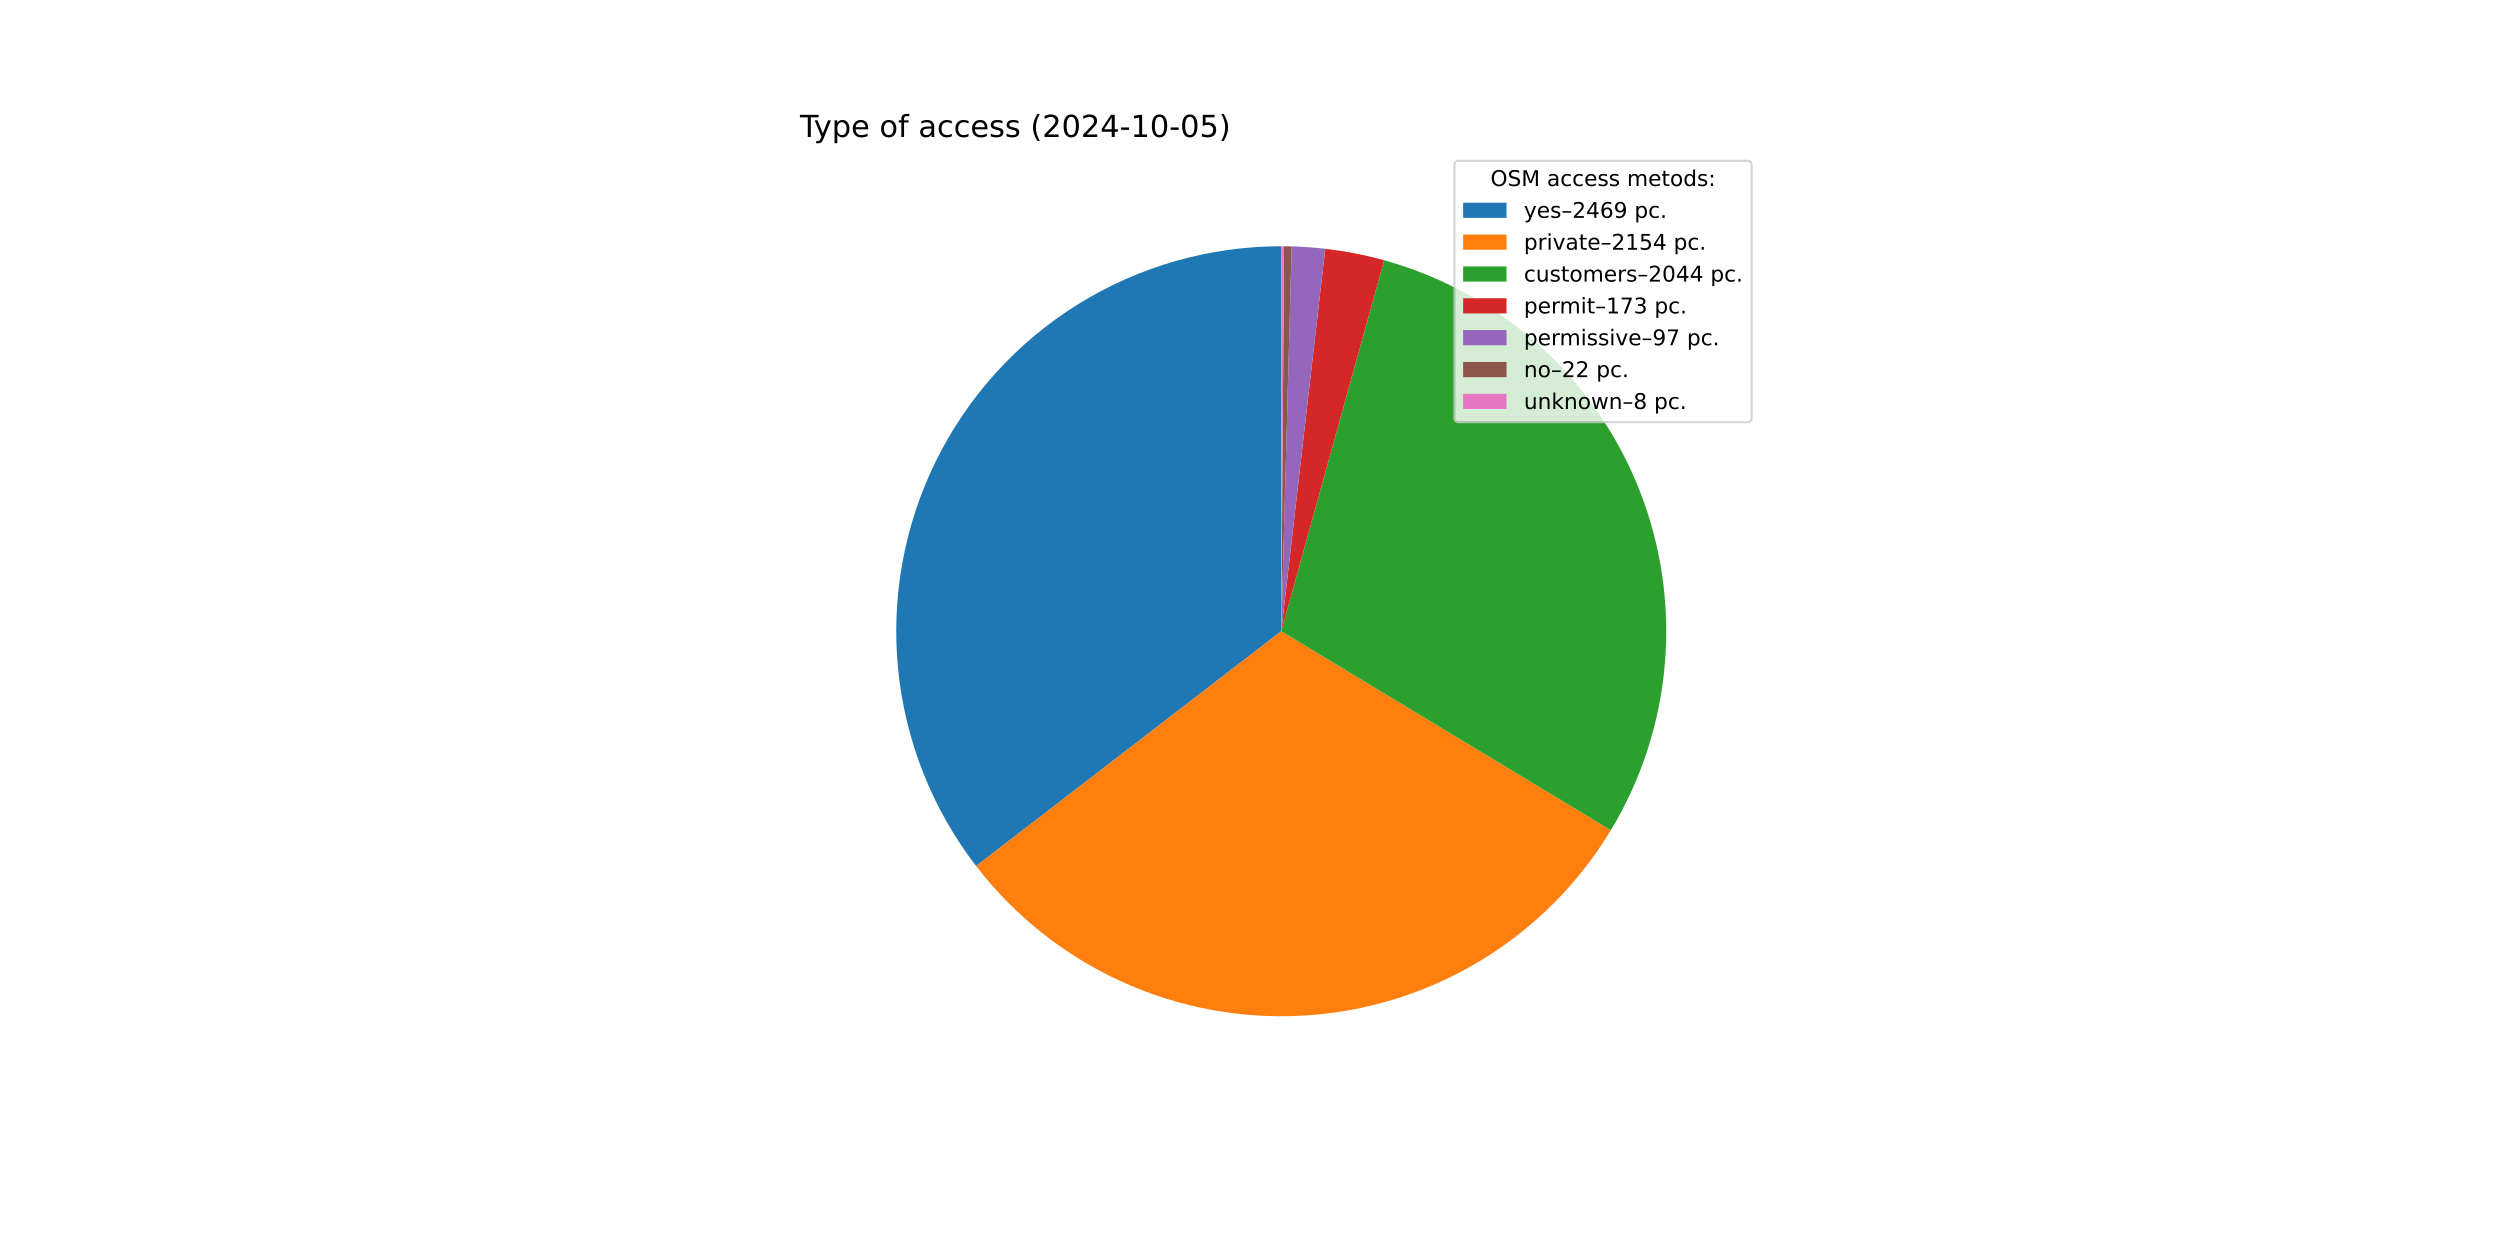
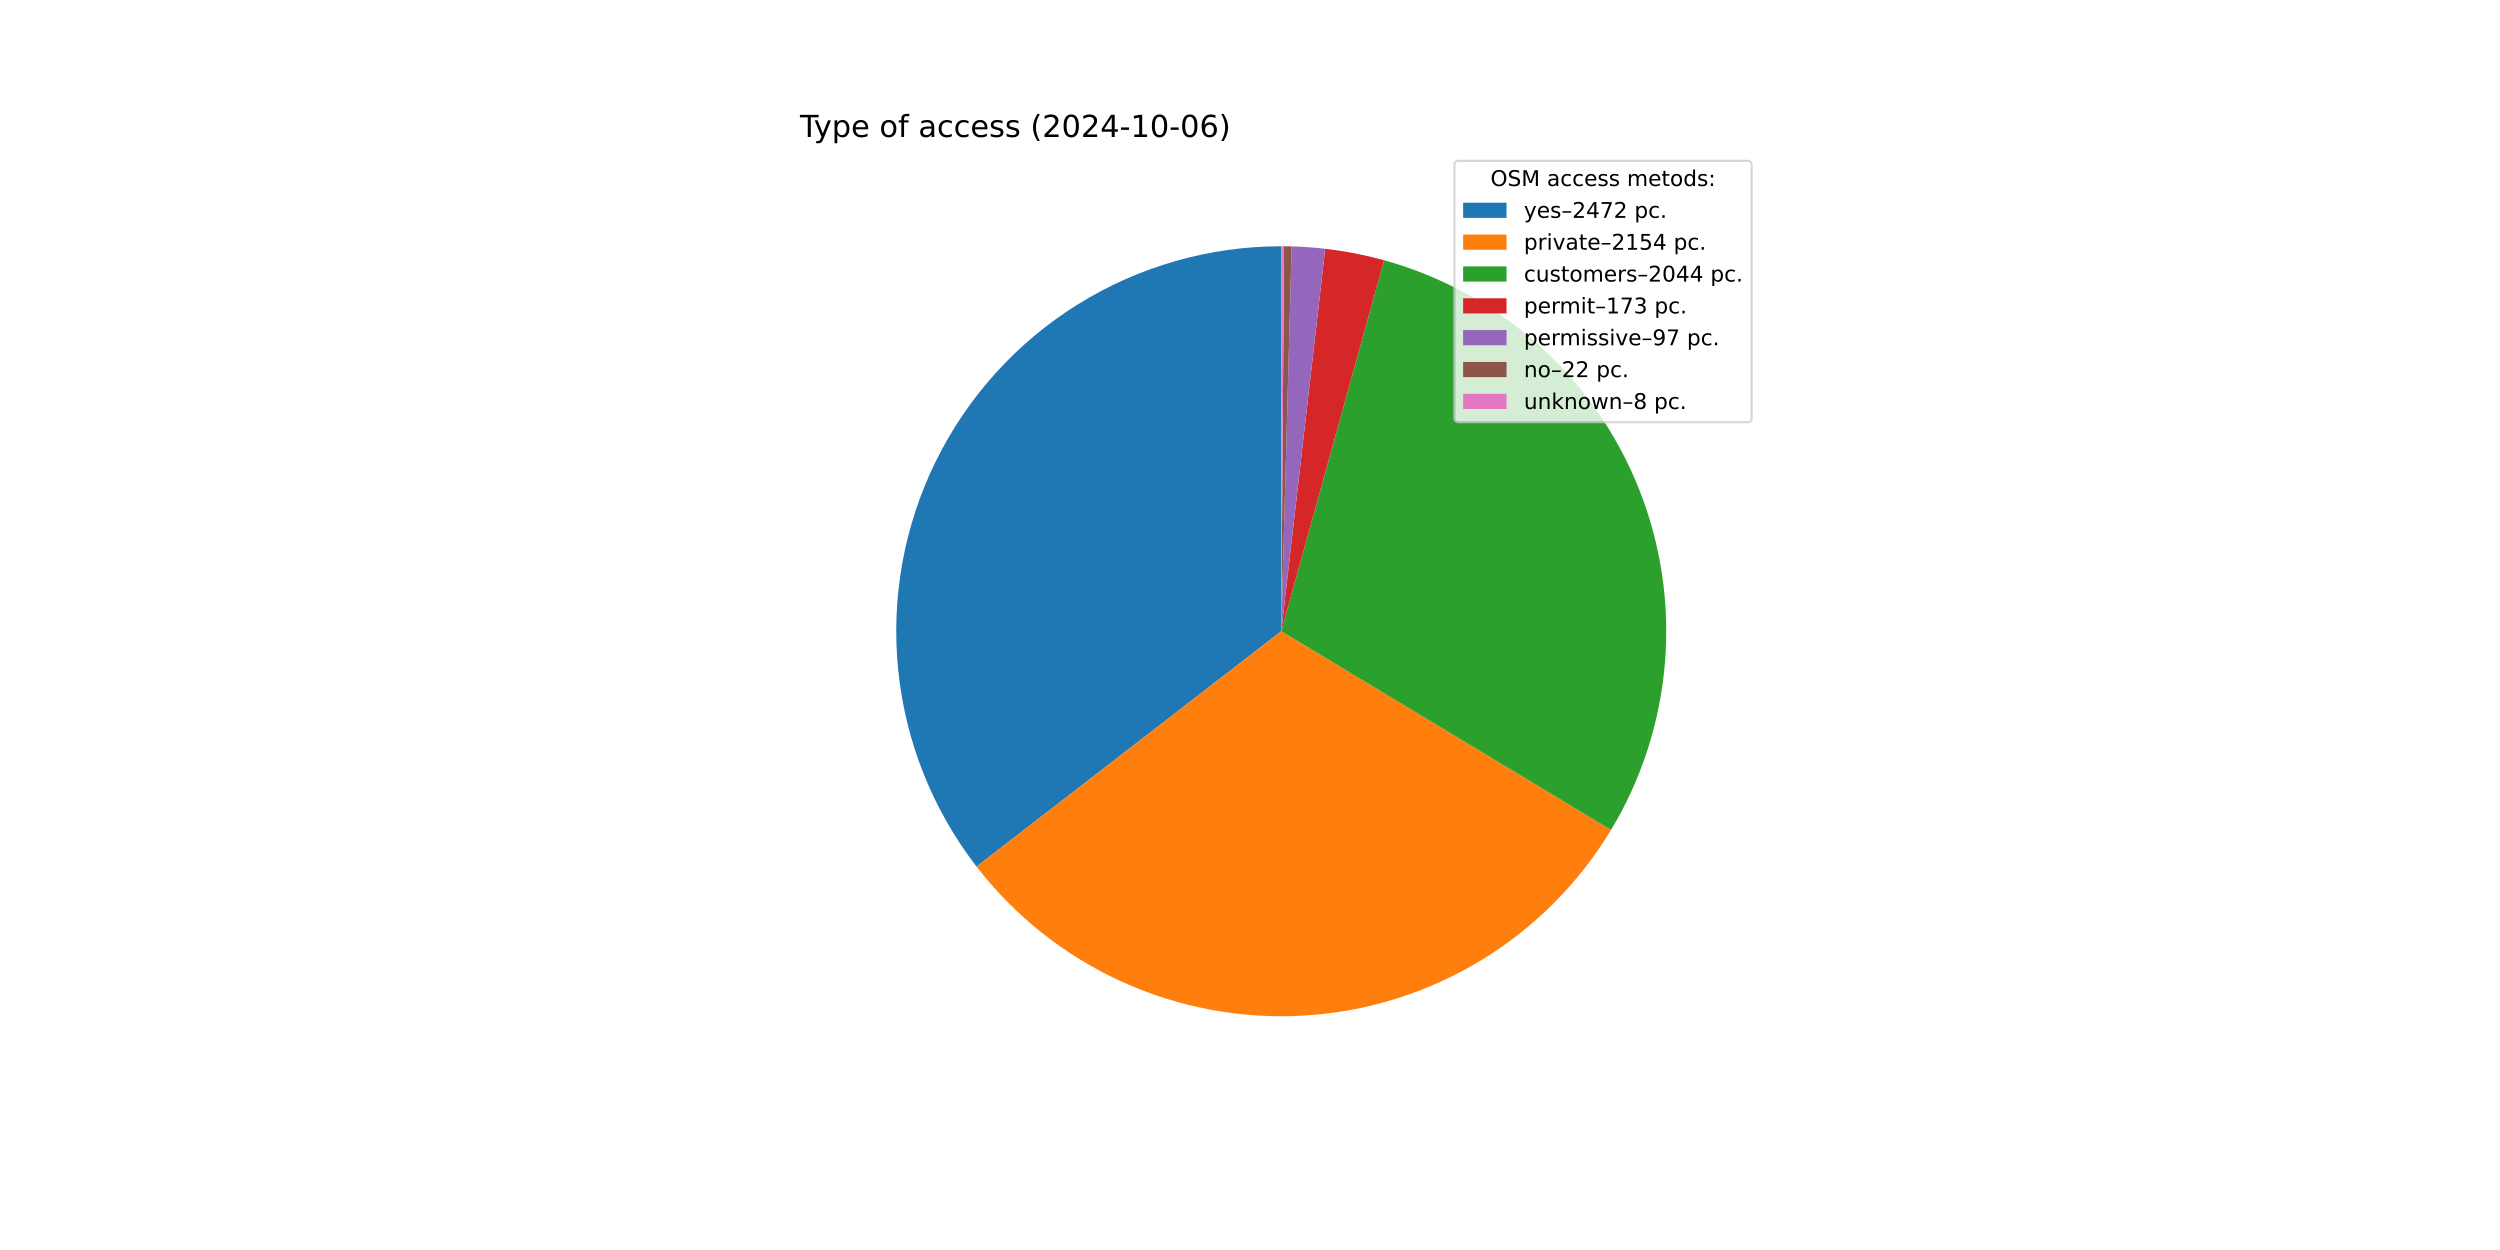
<svg xmlns="http://www.w3.org/2000/svg" xmlns:xlink="http://www.w3.org/1999/xlink" width="1152pt" height="576pt" viewBox="0 0 1152 576" version="1.1">
  <defs>
    <style type="text/css">*{stroke-linejoin: round; stroke-linecap: butt}</style>
  </defs>
  <g id="figure_1">
    <g id="patch_1">
      <path d="M 0 576  L 1152 576  L 1152 0  L 0 0  z " style="fill: #ffffff" />
    </g>
    <g id="axes_1">
      <g id="patch_2">
-         <path d="M 590.4 113.472  C 557.27 113.472 524.793 122.752 496.665 140.257  C 468.537 157.761 445.866 182.8 431.234 212.524  C 416.601 242.247 410.583 275.483 413.864 308.451  C 417.145 341.418 429.597 372.816 449.801 399.072  L 590.4 290.88  z " style="fill: #1f77b4" />
+         <path d="M 590.4 113.472  C 557.244 113.472 524.742 122.767 496.599 140.298  C 468.456 157.829 445.784 182.903 431.165 212.663  C 416.547 242.422 410.56 275.693 413.887 308.682  C 417.214 341.671 429.724 373.076 449.99 399.317  L 590.4 290.88  z " style="fill: #1f77b4" />
      </g>
      <g id="patch_3">
-         <path d="M 449.801 399.072  C 467.401 421.944 490.319 440.179 516.56 452.191  C 542.801 464.203 571.581 469.632 600.394 468.006  C 629.208 466.38 657.195 457.748 681.918 442.861  C 706.641 427.973 727.362 407.275 742.277 382.569  L 590.4 290.88  z " style="fill: #ff7f0e" />
+         <path d="M 449.99 399.317  C 467.622 422.148 490.56 440.338 516.808 452.304  C 543.056 464.271 571.831 469.656 600.63 467.993  C 629.429 466.329 657.392 457.667 682.088 442.758  C 706.783 427.849 727.474 407.14 742.361 382.431  L 590.4 290.88  z " style="fill: #ff7f0e" />
      </g>
      <g id="patch_4">
-         <path d="M 742.277 382.569  C 756.424 359.136 764.958 332.743 767.208 305.463  C 769.458 278.183 765.364 250.749 755.248 225.315  C 745.132 199.88 729.265 177.128 708.893 158.846  C 688.521 140.563 664.192 127.241 637.815 119.926  L 590.4 290.88  z " style="fill: #2ca02c" />
+         <path d="M 742.361 382.431  C 756.48 358.995 764.988 332.607 767.218 305.337  C 769.448 278.068 765.339 250.648 755.214 225.23  C 745.089 199.812 729.22 177.077 708.851 158.809  C 688.483 140.541 664.162 127.23 637.795 119.92  L 590.4 290.88  z " style="fill: #2ca02c" />
      </g>
      <g id="patch_5">
-         <path d="M 637.815 119.926  C 633.369 118.693 628.877 117.633 624.348 116.75  C 619.82 115.868 615.259 115.162 610.675 114.634  L 590.4 290.88  z " style="fill: #d62728" />
+         <path d="M 637.795 119.92  C 633.351 118.688 628.861 117.63 624.334 116.748  C 619.807 115.866 615.248 115.16 610.666 114.633  L 590.4 290.88  z " style="fill: #d62728" />
      </g>
      <g id="patch_6">
-         <path d="M 610.675 114.634  C 608.105 114.339 605.529 114.099 602.949 113.916  C 600.369 113.733 597.785 113.607 595.199 113.537  L 590.4 290.88  z " style="fill: #9467bd" />
+         <path d="M 610.666 114.633  C 608.098 114.338 605.523 114.099 602.944 113.916  C 600.365 113.733 597.782 113.607 595.197 113.537  L 590.4 290.88  z " style="fill: #9467bd" />
      </g>
      <g id="patch_7">
-         <path d="M 595.199 113.537  C 594.613 113.521 594.026 113.508 593.44 113.498  C 592.853 113.488 592.267 113.481 591.68 113.477  L 590.4 290.88  z " style="fill: #8c564b" />
+         <path d="M 595.197 113.537  C 594.611 113.521 594.025 113.508 593.439 113.498  C 592.852 113.488 592.266 113.481 591.68 113.477  L 590.4 290.88  z " style="fill: #8c564b" />
      </g>
      <g id="patch_8">
-         <path d="M 591.68 113.477  C 591.467 113.475 591.253 113.474 591.04 113.473  C 590.827 113.472 590.613 113.472 590.4 113.472  L 590.4 290.88  z " style="fill: #e377c2" />
+         <path d="M 591.68 113.477  C 591.466 113.475 591.253 113.474 591.04 113.473  C 590.827 113.472 590.613 113.472 590.4 113.472  L 590.4 290.88  z " style="fill: #e377c2" />
      </g>
      <g id="matplotlib.axis_1" />
      <g id="matplotlib.axis_2" />
      <g id="text_1">
        <g transform="translate(368.64 63.12) scale(0.14 -0.14)">
          <defs>
            <path id="DejaVuSans-54" d="M -19 4666  L 3928 4666  L 3928 4134  L 2272 4134  L 2272 0  L 1638 0  L 1638 4134  L -19 4134  L -19 4666  z " transform="scale(0.015625)" />
            <path id="DejaVuSans-79" d="M 2059 -325  Q 1816 -950 1584 -1140  Q 1353 -1331 966 -1331  L 506 -1331  L 506 -850  L 844 -850  Q 1081 -850 1212 -737  Q 1344 -625 1503 -206  L 1606 56  L 191 3500  L 800 3500  L 1894 763  L 2988 3500  L 3597 3500  L 2059 -325  z " transform="scale(0.015625)" />
            <path id="DejaVuSans-70" d="M 1159 525  L 1159 -1331  L 581 -1331  L 581 3500  L 1159 3500  L 1159 2969  Q 1341 3281 1617 3432  Q 1894 3584 2278 3584  Q 2916 3584 3314 3078  Q 3713 2572 3713 1747  Q 3713 922 3314 415  Q 2916 -91 2278 -91  Q 1894 -91 1617 61  Q 1341 213 1159 525  z M 3116 1747  Q 3116 2381 2855 2742  Q 2594 3103 2138 3103  Q 1681 3103 1420 2742  Q 1159 2381 1159 1747  Q 1159 1113 1420 752  Q 1681 391 2138 391  Q 2594 391 2855 752  Q 3116 1113 3116 1747  z " transform="scale(0.015625)" />
            <path id="DejaVuSans-65" d="M 3597 1894  L 3597 1613  L 953 1613  Q 991 1019 1311 708  Q 1631 397 2203 397  Q 2534 397 2845 478  Q 3156 559 3463 722  L 3463 178  Q 3153 47 2828 -22  Q 2503 -91 2169 -91  Q 1331 -91 842 396  Q 353 884 353 1716  Q 353 2575 817 3079  Q 1281 3584 2069 3584  Q 2775 3584 3186 3129  Q 3597 2675 3597 1894  z M 3022 2063  Q 3016 2534 2758 2815  Q 2500 3097 2075 3097  Q 1594 3097 1305 2825  Q 1016 2553 972 2059  L 3022 2063  z " transform="scale(0.015625)" />
            <path id="DejaVuSans-20" transform="scale(0.015625)" />
            <path id="DejaVuSans-6f" d="M 1959 3097  Q 1497 3097 1228 2736  Q 959 2375 959 1747  Q 959 1119 1226 758  Q 1494 397 1959 397  Q 2419 397 2687 759  Q 2956 1122 2956 1747  Q 2956 2369 2687 2733  Q 2419 3097 1959 3097  z M 1959 3584  Q 2709 3584 3137 3096  Q 3566 2609 3566 1747  Q 3566 888 3137 398  Q 2709 -91 1959 -91  Q 1206 -91 779 398  Q 353 888 353 1747  Q 353 2609 779 3096  Q 1206 3584 1959 3584  z " transform="scale(0.015625)" />
            <path id="DejaVuSans-66" d="M 2375 4863  L 2375 4384  L 1825 4384  Q 1516 4384 1395 4259  Q 1275 4134 1275 3809  L 1275 3500  L 2222 3500  L 2222 3053  L 1275 3053  L 1275 0  L 697 0  L 697 3053  L 147 3053  L 147 3500  L 697 3500  L 697 3744  Q 697 4328 969 4595  Q 1241 4863 1831 4863  L 2375 4863  z " transform="scale(0.015625)" />
            <path id="DejaVuSans-61" d="M 2194 1759  Q 1497 1759 1228 1600  Q 959 1441 959 1056  Q 959 750 1161 570  Q 1363 391 1709 391  Q 2188 391 2477 730  Q 2766 1069 2766 1631  L 2766 1759  L 2194 1759  z M 3341 1997  L 3341 0  L 2766 0  L 2766 531  Q 2569 213 2275 61  Q 1981 -91 1556 -91  Q 1019 -91 701 211  Q 384 513 384 1019  Q 384 1609 779 1909  Q 1175 2209 1959 2209  L 2766 2209  L 2766 2266  Q 2766 2663 2505 2880  Q 2244 3097 1772 3097  Q 1472 3097 1187 3025  Q 903 2953 641 2809  L 641 3341  Q 956 3463 1253 3523  Q 1550 3584 1831 3584  Q 2591 3584 2966 3190  Q 3341 2797 3341 1997  z " transform="scale(0.015625)" />
            <path id="DejaVuSans-63" d="M 3122 3366  L 3122 2828  Q 2878 2963 2633 3030  Q 2388 3097 2138 3097  Q 1578 3097 1268 2742  Q 959 2388 959 1747  Q 959 1106 1268 751  Q 1578 397 2138 397  Q 2388 397 2633 464  Q 2878 531 3122 666  L 3122 134  Q 2881 22 2623 -34  Q 2366 -91 2075 -91  Q 1284 -91 818 406  Q 353 903 353 1747  Q 353 2603 823 3093  Q 1294 3584 2113 3584  Q 2378 3584 2631 3529  Q 2884 3475 3122 3366  z " transform="scale(0.015625)" />
            <path id="DejaVuSans-73" d="M 2834 3397  L 2834 2853  Q 2591 2978 2328 3040  Q 2066 3103 1784 3103  Q 1356 3103 1142 2972  Q 928 2841 928 2578  Q 928 2378 1081 2264  Q 1234 2150 1697 2047  L 1894 2003  Q 2506 1872 2764 1633  Q 3022 1394 3022 966  Q 3022 478 2636 193  Q 2250 -91 1575 -91  Q 1294 -91 989 -36  Q 684 19 347 128  L 347 722  Q 666 556 975 473  Q 1284 391 1588 391  Q 1994 391 2212 530  Q 2431 669 2431 922  Q 2431 1156 2273 1281  Q 2116 1406 1581 1522  L 1381 1569  Q 847 1681 609 1914  Q 372 2147 372 2553  Q 372 3047 722 3315  Q 1072 3584 1716 3584  Q 2034 3584 2315 3537  Q 2597 3491 2834 3397  z " transform="scale(0.015625)" />
            <path id="DejaVuSans-28" d="M 1984 4856  Q 1566 4138 1362 3434  Q 1159 2731 1159 2009  Q 1159 1288 1364 580  Q 1569 -128 1984 -844  L 1484 -844  Q 1016 -109 783 600  Q 550 1309 550 2009  Q 550 2706 781 3412  Q 1013 4119 1484 4856  L 1984 4856  z " transform="scale(0.015625)" />
            <path id="DejaVuSans-32" d="M 1228 531  L 3431 531  L 3431 0  L 469 0  L 469 531  Q 828 903 1448 1529  Q 2069 2156 2228 2338  Q 2531 2678 2651 2914  Q 2772 3150 2772 3378  Q 2772 3750 2511 3984  Q 2250 4219 1831 4219  Q 1534 4219 1204 4116  Q 875 4013 500 3803  L 500 4441  Q 881 4594 1212 4672  Q 1544 4750 1819 4750  Q 2544 4750 2975 4387  Q 3406 4025 3406 3419  Q 3406 3131 3298 2873  Q 3191 2616 2906 2266  Q 2828 2175 2409 1742  Q 1991 1309 1228 531  z " transform="scale(0.015625)" />
            <path id="DejaVuSans-30" d="M 2034 4250  Q 1547 4250 1301 3770  Q 1056 3291 1056 2328  Q 1056 1369 1301 889  Q 1547 409 2034 409  Q 2525 409 2770 889  Q 3016 1369 3016 2328  Q 3016 3291 2770 3770  Q 2525 4250 2034 4250  z M 2034 4750  Q 2819 4750 3233 4129  Q 3647 3509 3647 2328  Q 3647 1150 3233 529  Q 2819 -91 2034 -91  Q 1250 -91 836 529  Q 422 1150 422 2328  Q 422 3509 836 4129  Q 1250 4750 2034 4750  z " transform="scale(0.015625)" />
            <path id="DejaVuSans-34" d="M 2419 4116  L 825 1625  L 2419 1625  L 2419 4116  z M 2253 4666  L 3047 4666  L 3047 1625  L 3713 1625  L 3713 1100  L 3047 1100  L 3047 0  L 2419 0  L 2419 1100  L 313 1100  L 313 1709  L 2253 4666  z " transform="scale(0.015625)" />
            <path id="DejaVuSans-2d" d="M 313 2009  L 1997 2009  L 1997 1497  L 313 1497  L 313 2009  z " transform="scale(0.015625)" />
            <path id="DejaVuSans-31" d="M 794 531  L 1825 531  L 1825 4091  L 703 3866  L 703 4441  L 1819 4666  L 2450 4666  L 2450 531  L 3481 531  L 3481 0  L 794 0  L 794 531  z " transform="scale(0.015625)" />
-             <path id="DejaVuSans-35" d="M 691 4666  L 3169 4666  L 3169 4134  L 1269 4134  L 1269 2991  Q 1406 3038 1543 3061  Q 1681 3084 1819 3084  Q 2600 3084 3056 2656  Q 3513 2228 3513 1497  Q 3513 744 3044 326  Q 2575 -91 1722 -91  Q 1428 -91 1123 -41  Q 819 9 494 109  L 494 744  Q 775 591 1075 516  Q 1375 441 1709 441  Q 2250 441 2565 725  Q 2881 1009 2881 1497  Q 2881 1984 2565 2268  Q 2250 2553 1709 2553  Q 1456 2553 1204 2497  Q 953 2441 691 2322  L 691 4666  z " transform="scale(0.015625)" />
+             <path id="DejaVuSans-36" d="M 2113 2584  Q 1688 2584 1439 2293  Q 1191 2003 1191 1497  Q 1191 994 1439 701  Q 1688 409 2113 409  Q 2538 409 2786 701  Q 3034 994 3034 1497  Q 3034 2003 2786 2293  Q 2538 2584 2113 2584  z M 3366 4563  L 3366 3988  Q 3128 4100 2886 4159  Q 2644 4219 2406 4219  Q 1781 4219 1451 3797  Q 1122 3375 1075 2522  Q 1259 2794 1537 2939  Q 1816 3084 2150 3084  Q 2853 3084 3261 2657  Q 3669 2231 3669 1497  Q 3669 778 3244 343  Q 2819 -91 2113 -91  Q 1303 -91 875 529  Q 447 1150 447 2328  Q 447 3434 972 4092  Q 1497 4750 2381 4750  Q 2619 4750 2861 4703  Q 3103 4656 3366 4563  z " transform="scale(0.015625)" />
            <path id="DejaVuSans-29" d="M 513 4856  L 1013 4856  Q 1481 4119 1714 3412  Q 1947 2706 1947 2009  Q 1947 1309 1714 600  Q 1481 -109 1013 -844  L 513 -844  Q 928 -128 1133 580  Q 1338 1288 1338 2009  Q 1338 2731 1133 3434  Q 928 4138 513 4856  z " transform="scale(0.015625)" />
          </defs>
          <use xlink:href="#DejaVuSans-54" />
          <use xlink:href="#DejaVuSans-79" x="45.459" />
          <use xlink:href="#DejaVuSans-70" x="104.639" />
          <use xlink:href="#DejaVuSans-65" x="168.115" />
          <use xlink:href="#DejaVuSans-20" x="229.639" />
          <use xlink:href="#DejaVuSans-6f" x="261.426" />
          <use xlink:href="#DejaVuSans-66" x="322.607" />
          <use xlink:href="#DejaVuSans-20" x="357.812" />
          <use xlink:href="#DejaVuSans-61" x="389.6" />
          <use xlink:href="#DejaVuSans-63" x="450.879" />
          <use xlink:href="#DejaVuSans-63" x="505.859" />
          <use xlink:href="#DejaVuSans-65" x="560.84" />
          <use xlink:href="#DejaVuSans-73" x="622.363" />
          <use xlink:href="#DejaVuSans-73" x="674.463" />
          <use xlink:href="#DejaVuSans-20" x="726.562" />
          <use xlink:href="#DejaVuSans-28" x="758.35" />
          <use xlink:href="#DejaVuSans-32" x="797.363" />
          <use xlink:href="#DejaVuSans-30" x="860.986" />
          <use xlink:href="#DejaVuSans-32" x="924.609" />
          <use xlink:href="#DejaVuSans-34" x="988.232" />
          <use xlink:href="#DejaVuSans-2d" x="1051.855" />
          <use xlink:href="#DejaVuSans-31" x="1087.939" />
          <use xlink:href="#DejaVuSans-30" x="1151.562" />
          <use xlink:href="#DejaVuSans-2d" x="1215.186" />
          <use xlink:href="#DejaVuSans-30" x="1251.27" />
-           <use xlink:href="#DejaVuSans-35" x="1314.893" />
+           <use xlink:href="#DejaVuSans-36" x="1314.893" />
          <use xlink:href="#DejaVuSans-29" x="1378.516" />
        </g>
      </g>
      <g id="legend_1">
        <g id="patch_9">
          <path d="M 672.208 194.545  L 805.16 194.545  Q 807.16 194.545 807.16 192.545  L 807.16 76.12  Q 807.16 74.12 805.16 74.12  L 672.208 74.12  Q 670.208 74.12 670.208 76.12  L 670.208 192.545  Q 670.208 194.545 672.208 194.545  z " style="fill: #ffffff; opacity: 0.8; stroke: #cccccc; stroke-linejoin: miter" />
        </g>
        <g id="text_2">
          <g transform="translate(686.8038 85.71844) scale(0.1 -0.1)">
            <defs>
              <path id="DejaVuSans-4f" d="M 2522 4238  Q 1834 4238 1429 3725  Q 1025 3213 1025 2328  Q 1025 1447 1429 934  Q 1834 422 2522 422  Q 3209 422 3611 934  Q 4013 1447 4013 2328  Q 4013 3213 3611 3725  Q 3209 4238 2522 4238  z M 2522 4750  Q 3503 4750 4090 4092  Q 4678 3434 4678 2328  Q 4678 1225 4090 567  Q 3503 -91 2522 -91  Q 1538 -91 948 565  Q 359 1222 359 2328  Q 359 3434 948 4092  Q 1538 4750 2522 4750  z " transform="scale(0.015625)" />
              <path id="DejaVuSans-53" d="M 3425 4513  L 3425 3897  Q 3066 4069 2747 4153  Q 2428 4238 2131 4238  Q 1616 4238 1336 4038  Q 1056 3838 1056 3469  Q 1056 3159 1242 3001  Q 1428 2844 1947 2747  L 2328 2669  Q 3034 2534 3370 2195  Q 3706 1856 3706 1288  Q 3706 609 3251 259  Q 2797 -91 1919 -91  Q 1588 -91 1214 -16  Q 841 59 441 206  L 441 856  Q 825 641 1194 531  Q 1563 422 1919 422  Q 2459 422 2753 634  Q 3047 847 3047 1241  Q 3047 1584 2836 1778  Q 2625 1972 2144 2069  L 1759 2144  Q 1053 2284 737 2584  Q 422 2884 422 3419  Q 422 4038 858 4394  Q 1294 4750 2059 4750  Q 2388 4750 2728 4690  Q 3069 4631 3425 4513  z " transform="scale(0.015625)" />
              <path id="DejaVuSans-4d" d="M 628 4666  L 1569 4666  L 2759 1491  L 3956 4666  L 4897 4666  L 4897 0  L 4281 0  L 4281 4097  L 3078 897  L 2444 897  L 1241 4097  L 1241 0  L 628 0  L 628 4666  z " transform="scale(0.015625)" />
              <path id="DejaVuSans-6d" d="M 3328 2828  Q 3544 3216 3844 3400  Q 4144 3584 4550 3584  Q 5097 3584 5394 3201  Q 5691 2819 5691 2113  L 5691 0  L 5113 0  L 5113 2094  Q 5113 2597 4934 2840  Q 4756 3084 4391 3084  Q 3944 3084 3684 2787  Q 3425 2491 3425 1978  L 3425 0  L 2847 0  L 2847 2094  Q 2847 2600 2669 2842  Q 2491 3084 2119 3084  Q 1678 3084 1418 2786  Q 1159 2488 1159 1978  L 1159 0  L 581 0  L 581 3500  L 1159 3500  L 1159 2956  Q 1356 3278 1631 3431  Q 1906 3584 2284 3584  Q 2666 3584 2933 3390  Q 3200 3197 3328 2828  z " transform="scale(0.015625)" />
              <path id="DejaVuSans-74" d="M 1172 4494  L 1172 3500  L 2356 3500  L 2356 3053  L 1172 3053  L 1172 1153  Q 1172 725 1289 603  Q 1406 481 1766 481  L 2356 481  L 2356 0  L 1766 0  Q 1100 0 847 248  Q 594 497 594 1153  L 594 3053  L 172 3053  L 172 3500  L 594 3500  L 594 4494  L 1172 4494  z " transform="scale(0.015625)" />
              <path id="DejaVuSans-64" d="M 2906 2969  L 2906 4863  L 3481 4863  L 3481 0  L 2906 0  L 2906 525  Q 2725 213 2448 61  Q 2172 -91 1784 -91  Q 1150 -91 751 415  Q 353 922 353 1747  Q 353 2572 751 3078  Q 1150 3584 1784 3584  Q 2172 3584 2448 3432  Q 2725 3281 2906 2969  z M 947 1747  Q 947 1113 1208 752  Q 1469 391 1925 391  Q 2381 391 2643 752  Q 2906 1113 2906 1747  Q 2906 2381 2643 2742  Q 2381 3103 1925 3103  Q 1469 3103 1208 2742  Q 947 2381 947 1747  z " transform="scale(0.015625)" />
              <path id="DejaVuSans-3a" d="M 750 794  L 1409 794  L 1409 0  L 750 0  L 750 794  z M 750 3309  L 1409 3309  L 1409 2516  L 750 2516  L 750 3309  z " transform="scale(0.015625)" />
            </defs>
            <use xlink:href="#DejaVuSans-4f" />
            <use xlink:href="#DejaVuSans-53" x="78.711" />
            <use xlink:href="#DejaVuSans-4d" x="142.188" />
            <use xlink:href="#DejaVuSans-20" x="228.467" />
            <use xlink:href="#DejaVuSans-61" x="260.254" />
            <use xlink:href="#DejaVuSans-63" x="321.533" />
            <use xlink:href="#DejaVuSans-63" x="376.514" />
            <use xlink:href="#DejaVuSans-65" x="431.494" />
            <use xlink:href="#DejaVuSans-73" x="493.018" />
            <use xlink:href="#DejaVuSans-73" x="545.117" />
            <use xlink:href="#DejaVuSans-20" x="597.217" />
            <use xlink:href="#DejaVuSans-6d" x="629.004" />
            <use xlink:href="#DejaVuSans-65" x="726.416" />
            <use xlink:href="#DejaVuSans-74" x="787.939" />
            <use xlink:href="#DejaVuSans-6f" x="827.148" />
            <use xlink:href="#DejaVuSans-64" x="888.33" />
            <use xlink:href="#DejaVuSans-73" x="951.807" />
            <use xlink:href="#DejaVuSans-3a" x="1003.906" />
          </g>
        </g>
        <g id="patch_10">
          <path d="M 674.208 100.397  L 694.208 100.397  L 694.208 93.397  L 674.208 93.397  z " style="fill: #1f77b4" />
        </g>
        <g id="text_3">
          <g transform="translate(702.2084 100.3966) scale(0.1 -0.1)">
            <defs>
              <path id="DejaVuSans-2013" d="M 313 1978  L 2888 1978  L 2888 1528  L 313 1528  L 313 1978  z " transform="scale(0.015625)" />
-               <path id="DejaVuSans-36" d="M 2113 2584  Q 1688 2584 1439 2293  Q 1191 2003 1191 1497  Q 1191 994 1439 701  Q 1688 409 2113 409  Q 2538 409 2786 701  Q 3034 994 3034 1497  Q 3034 2003 2786 2293  Q 2538 2584 2113 2584  z M 3366 4563  L 3366 3988  Q 3128 4100 2886 4159  Q 2644 4219 2406 4219  Q 1781 4219 1451 3797  Q 1122 3375 1075 2522  Q 1259 2794 1537 2939  Q 1816 3084 2150 3084  Q 2853 3084 3261 2657  Q 3669 2231 3669 1497  Q 3669 778 3244 343  Q 2819 -91 2113 -91  Q 1303 -91 875 529  Q 447 1150 447 2328  Q 447 3434 972 4092  Q 1497 4750 2381 4750  Q 2619 4750 2861 4703  Q 3103 4656 3366 4563  z " transform="scale(0.015625)" />
-               <path id="DejaVuSans-39" d="M 703 97  L 703 672  Q 941 559 1184 500  Q 1428 441 1663 441  Q 2288 441 2617 861  Q 2947 1281 2994 2138  Q 2813 1869 2534 1725  Q 2256 1581 1919 1581  Q 1219 1581 811 2004  Q 403 2428 403 3163  Q 403 3881 828 4315  Q 1253 4750 1959 4750  Q 2769 4750 3195 4129  Q 3622 3509 3622 2328  Q 3622 1225 3098 567  Q 2575 -91 1691 -91  Q 1453 -91 1209 -44  Q 966 3 703 97  z M 1959 2075  Q 2384 2075 2632 2365  Q 2881 2656 2881 3163  Q 2881 3666 2632 3958  Q 2384 4250 1959 4250  Q 1534 4250 1286 3958  Q 1038 3666 1038 3163  Q 1038 2656 1286 2365  Q 1534 2075 1959 2075  z " transform="scale(0.015625)" />
+               <path id="DejaVuSans-37" d="M 525 4666  L 3525 4666  L 3525 4397  L 1831 0  L 1172 0  L 2766 4134  L 525 4134  L 525 4666  z " transform="scale(0.015625)" />
              <path id="DejaVuSans-2e" d="M 684 794  L 1344 794  L 1344 0  L 684 0  L 684 794  z " transform="scale(0.015625)" />
            </defs>
            <use xlink:href="#DejaVuSans-79" />
            <use xlink:href="#DejaVuSans-65" x="59.18" />
            <use xlink:href="#DejaVuSans-73" x="120.703" />
            <use xlink:href="#DejaVuSans-2013" x="172.803" />
            <use xlink:href="#DejaVuSans-32" x="222.803" />
            <use xlink:href="#DejaVuSans-34" x="286.426" />
-             <use xlink:href="#DejaVuSans-36" x="350.049" />
-             <use xlink:href="#DejaVuSans-39" x="413.672" />
+             <use xlink:href="#DejaVuSans-37" x="350.049" />
+             <use xlink:href="#DejaVuSans-32" x="413.672" />
            <use xlink:href="#DejaVuSans-20" x="477.295" />
            <use xlink:href="#DejaVuSans-70" x="509.082" />
            <use xlink:href="#DejaVuSans-63" x="572.559" />
            <use xlink:href="#DejaVuSans-2e" x="627.539" />
          </g>
        </g>
        <g id="patch_11">
          <path d="M 674.208 115.075  L 694.208 115.075  L 694.208 108.075  L 674.208 108.075  z " style="fill: #ff7f0e" />
        </g>
        <g id="text_4">
          <g transform="translate(702.2084 115.0747) scale(0.1 -0.1)">
            <defs>
              <path id="DejaVuSans-72" d="M 2631 2963  Q 2534 3019 2420 3045  Q 2306 3072 2169 3072  Q 1681 3072 1420 2755  Q 1159 2438 1159 1844  L 1159 0  L 581 0  L 581 3500  L 1159 3500  L 1159 2956  Q 1341 3275 1631 3429  Q 1922 3584 2338 3584  Q 2397 3584 2469 3576  Q 2541 3569 2628 3553  L 2631 2963  z " transform="scale(0.015625)" />
              <path id="DejaVuSans-69" d="M 603 3500  L 1178 3500  L 1178 0  L 603 0  L 603 3500  z M 603 4863  L 1178 4863  L 1178 4134  L 603 4134  L 603 4863  z " transform="scale(0.015625)" />
              <path id="DejaVuSans-76" d="M 191 3500  L 800 3500  L 1894 563  L 2988 3500  L 3597 3500  L 2284 0  L 1503 0  L 191 3500  z " transform="scale(0.015625)" />
+               <path id="DejaVuSans-35" d="M 691 4666  L 3169 4666  L 3169 4134  L 1269 4134  L 1269 2991  Q 1406 3038 1543 3061  Q 1681 3084 1819 3084  Q 2600 3084 3056 2656  Q 3513 2228 3513 1497  Q 3513 744 3044 326  Q 2575 -91 1722 -91  Q 1428 -91 1123 -41  Q 819 9 494 109  L 494 744  Q 775 591 1075 516  Q 1375 441 1709 441  Q 2250 441 2565 725  Q 2881 1009 2881 1497  Q 2881 1984 2565 2268  Q 2250 2553 1709 2553  Q 1456 2553 1204 2497  Q 953 2441 691 2322  L 691 4666  z " transform="scale(0.015625)" />
            </defs>
            <use xlink:href="#DejaVuSans-70" />
            <use xlink:href="#DejaVuSans-72" x="63.477" />
            <use xlink:href="#DejaVuSans-69" x="104.59" />
            <use xlink:href="#DejaVuSans-76" x="132.373" />
            <use xlink:href="#DejaVuSans-61" x="191.553" />
            <use xlink:href="#DejaVuSans-74" x="252.832" />
            <use xlink:href="#DejaVuSans-65" x="292.041" />
            <use xlink:href="#DejaVuSans-2013" x="353.564" />
            <use xlink:href="#DejaVuSans-32" x="403.564" />
            <use xlink:href="#DejaVuSans-31" x="467.188" />
            <use xlink:href="#DejaVuSans-35" x="530.811" />
            <use xlink:href="#DejaVuSans-34" x="594.434" />
            <use xlink:href="#DejaVuSans-20" x="658.057" />
            <use xlink:href="#DejaVuSans-70" x="689.844" />
            <use xlink:href="#DejaVuSans-63" x="753.32" />
            <use xlink:href="#DejaVuSans-2e" x="808.301" />
          </g>
        </g>
        <g id="patch_12">
          <path d="M 674.208 129.753  L 694.208 129.753  L 694.208 122.753  L 674.208 122.753  z " style="fill: #2ca02c" />
        </g>
        <g id="text_5">
          <g transform="translate(702.2084 129.7528) scale(0.1 -0.1)">
            <defs>
              <path id="DejaVuSans-75" d="M 544 1381  L 544 3500  L 1119 3500  L 1119 1403  Q 1119 906 1312 657  Q 1506 409 1894 409  Q 2359 409 2629 706  Q 2900 1003 2900 1516  L 2900 3500  L 3475 3500  L 3475 0  L 2900 0  L 2900 538  Q 2691 219 2414 64  Q 2138 -91 1772 -91  Q 1169 -91 856 284  Q 544 659 544 1381  z M 1991 3584  L 1991 3584  z " transform="scale(0.015625)" />
            </defs>
            <use xlink:href="#DejaVuSans-63" />
            <use xlink:href="#DejaVuSans-75" x="54.98" />
            <use xlink:href="#DejaVuSans-73" x="118.359" />
            <use xlink:href="#DejaVuSans-74" x="170.459" />
            <use xlink:href="#DejaVuSans-6f" x="209.668" />
            <use xlink:href="#DejaVuSans-6d" x="270.85" />
            <use xlink:href="#DejaVuSans-65" x="368.262" />
            <use xlink:href="#DejaVuSans-72" x="429.785" />
            <use xlink:href="#DejaVuSans-73" x="470.898" />
            <use xlink:href="#DejaVuSans-2013" x="522.998" />
            <use xlink:href="#DejaVuSans-32" x="572.998" />
            <use xlink:href="#DejaVuSans-30" x="636.621" />
            <use xlink:href="#DejaVuSans-34" x="700.244" />
            <use xlink:href="#DejaVuSans-34" x="763.867" />
            <use xlink:href="#DejaVuSans-20" x="827.49" />
            <use xlink:href="#DejaVuSans-70" x="859.277" />
            <use xlink:href="#DejaVuSans-63" x="922.754" />
            <use xlink:href="#DejaVuSans-2e" x="977.734" />
          </g>
        </g>
        <g id="patch_13">
          <path d="M 674.208 144.431  L 694.208 144.431  L 694.208 137.431  L 674.208 137.431  z " style="fill: #d62728" />
        </g>
        <g id="text_6">
          <g transform="translate(702.2084 144.4309) scale(0.1 -0.1)">
            <defs>
-               <path id="DejaVuSans-37" d="M 525 4666  L 3525 4666  L 3525 4397  L 1831 0  L 1172 0  L 2766 4134  L 525 4134  L 525 4666  z " transform="scale(0.015625)" />
              <path id="DejaVuSans-33" d="M 2597 2516  Q 3050 2419 3304 2112  Q 3559 1806 3559 1356  Q 3559 666 3084 287  Q 2609 -91 1734 -91  Q 1441 -91 1130 -33  Q 819 25 488 141  L 488 750  Q 750 597 1062 519  Q 1375 441 1716 441  Q 2309 441 2620 675  Q 2931 909 2931 1356  Q 2931 1769 2642 2001  Q 2353 2234 1838 2234  L 1294 2234  L 1294 2753  L 1863 2753  Q 2328 2753 2575 2939  Q 2822 3125 2822 3475  Q 2822 3834 2567 4026  Q 2313 4219 1838 4219  Q 1578 4219 1281 4162  Q 984 4106 628 3988  L 628 4550  Q 988 4650 1302 4700  Q 1616 4750 1894 4750  Q 2613 4750 3031 4423  Q 3450 4097 3450 3541  Q 3450 3153 3228 2886  Q 3006 2619 2597 2516  z " transform="scale(0.015625)" />
            </defs>
            <use xlink:href="#DejaVuSans-70" />
            <use xlink:href="#DejaVuSans-65" x="63.477" />
            <use xlink:href="#DejaVuSans-72" x="125" />
            <use xlink:href="#DejaVuSans-6d" x="164.363" />
            <use xlink:href="#DejaVuSans-69" x="261.775" />
            <use xlink:href="#DejaVuSans-74" x="289.559" />
            <use xlink:href="#DejaVuSans-2013" x="328.768" />
            <use xlink:href="#DejaVuSans-31" x="378.768" />
            <use xlink:href="#DejaVuSans-37" x="442.391" />
            <use xlink:href="#DejaVuSans-33" x="506.014" />
            <use xlink:href="#DejaVuSans-20" x="569.637" />
            <use xlink:href="#DejaVuSans-70" x="601.424" />
            <use xlink:href="#DejaVuSans-63" x="664.9" />
            <use xlink:href="#DejaVuSans-2e" x="719.881" />
          </g>
        </g>
        <g id="patch_14">
          <path d="M 674.208 159.109  L 694.208 159.109  L 694.208 152.109  L 674.208 152.109  z " style="fill: #9467bd" />
        </g>
        <g id="text_7">
          <g transform="translate(702.2084 159.1091) scale(0.1 -0.1)">
+             <defs>
+               <path id="DejaVuSans-39" d="M 703 97  L 703 672  Q 941 559 1184 500  Q 1428 441 1663 441  Q 2288 441 2617 861  Q 2947 1281 2994 2138  Q 2813 1869 2534 1725  Q 2256 1581 1919 1581  Q 1219 1581 811 2004  Q 403 2428 403 3163  Q 403 3881 828 4315  Q 1253 4750 1959 4750  Q 2769 4750 3195 4129  Q 3622 3509 3622 2328  Q 3622 1225 3098 567  Q 2575 -91 1691 -91  Q 1453 -91 1209 -44  Q 966 3 703 97  z M 1959 2075  Q 2384 2075 2632 2365  Q 2881 2656 2881 3163  Q 2881 3666 2632 3958  Q 2384 4250 1959 4250  Q 1534 4250 1286 3958  Q 1038 3666 1038 3163  Q 1038 2656 1286 2365  Q 1534 2075 1959 2075  z " transform="scale(0.015625)" />
+             </defs>
            <use xlink:href="#DejaVuSans-70" />
            <use xlink:href="#DejaVuSans-65" x="63.477" />
            <use xlink:href="#DejaVuSans-72" x="125" />
            <use xlink:href="#DejaVuSans-6d" x="164.363" />
            <use xlink:href="#DejaVuSans-69" x="261.775" />
            <use xlink:href="#DejaVuSans-73" x="289.559" />
            <use xlink:href="#DejaVuSans-73" x="341.658" />
            <use xlink:href="#DejaVuSans-69" x="393.758" />
            <use xlink:href="#DejaVuSans-76" x="421.541" />
            <use xlink:href="#DejaVuSans-65" x="480.721" />
            <use xlink:href="#DejaVuSans-2013" x="542.244" />
            <use xlink:href="#DejaVuSans-39" x="592.244" />
            <use xlink:href="#DejaVuSans-37" x="655.867" />
            <use xlink:href="#DejaVuSans-20" x="719.49" />
            <use xlink:href="#DejaVuSans-70" x="751.277" />
            <use xlink:href="#DejaVuSans-63" x="814.754" />
            <use xlink:href="#DejaVuSans-2e" x="869.734" />
          </g>
        </g>
        <g id="patch_15">
          <path d="M 674.208 173.787  L 694.208 173.787  L 694.208 166.787  L 674.208 166.787  z " style="fill: #8c564b" />
        </g>
        <g id="text_8">
          <g transform="translate(702.2084 173.7872) scale(0.1 -0.1)">
            <defs>
              <path id="DejaVuSans-6e" d="M 3513 2113  L 3513 0  L 2938 0  L 2938 2094  Q 2938 2591 2744 2837  Q 2550 3084 2163 3084  Q 1697 3084 1428 2787  Q 1159 2491 1159 1978  L 1159 0  L 581 0  L 581 3500  L 1159 3500  L 1159 2956  Q 1366 3272 1645 3428  Q 1925 3584 2291 3584  Q 2894 3584 3203 3211  Q 3513 2838 3513 2113  z " transform="scale(0.015625)" />
            </defs>
            <use xlink:href="#DejaVuSans-6e" />
            <use xlink:href="#DejaVuSans-6f" x="63.379" />
            <use xlink:href="#DejaVuSans-2013" x="124.561" />
            <use xlink:href="#DejaVuSans-32" x="174.561" />
            <use xlink:href="#DejaVuSans-32" x="238.184" />
            <use xlink:href="#DejaVuSans-20" x="301.807" />
            <use xlink:href="#DejaVuSans-70" x="333.594" />
            <use xlink:href="#DejaVuSans-63" x="397.07" />
            <use xlink:href="#DejaVuSans-2e" x="452.051" />
          </g>
        </g>
        <g id="patch_16">
          <path d="M 674.208 188.465  L 694.208 188.465  L 694.208 181.465  L 674.208 181.465  z " style="fill: #e377c2" />
        </g>
        <g id="text_9">
          <g transform="translate(702.2084 188.4653) scale(0.1 -0.1)">
            <defs>
              <path id="DejaVuSans-6b" d="M 581 4863  L 1159 4863  L 1159 1991  L 2875 3500  L 3609 3500  L 1753 1863  L 3688 0  L 2938 0  L 1159 1709  L 1159 0  L 581 0  L 581 4863  z " transform="scale(0.015625)" />
              <path id="DejaVuSans-77" d="M 269 3500  L 844 3500  L 1563 769  L 2278 3500  L 2956 3500  L 3675 769  L 4391 3500  L 4966 3500  L 4050 0  L 3372 0  L 2619 2869  L 1863 0  L 1184 0  L 269 3500  z " transform="scale(0.015625)" />
              <path id="DejaVuSans-38" d="M 2034 2216  Q 1584 2216 1326 1975  Q 1069 1734 1069 1313  Q 1069 891 1326 650  Q 1584 409 2034 409  Q 2484 409 2743 651  Q 3003 894 3003 1313  Q 3003 1734 2745 1975  Q 2488 2216 2034 2216  z M 1403 2484  Q 997 2584 770 2862  Q 544 3141 544 3541  Q 544 4100 942 4425  Q 1341 4750 2034 4750  Q 2731 4750 3128 4425  Q 3525 4100 3525 3541  Q 3525 3141 3298 2862  Q 3072 2584 2669 2484  Q 3125 2378 3379 2068  Q 3634 1759 3634 1313  Q 3634 634 3220 271  Q 2806 -91 2034 -91  Q 1263 -91 848 271  Q 434 634 434 1313  Q 434 1759 690 2068  Q 947 2378 1403 2484  z M 1172 3481  Q 1172 3119 1398 2916  Q 1625 2713 2034 2713  Q 2441 2713 2670 2916  Q 2900 3119 2900 3481  Q 2900 3844 2670 4047  Q 2441 4250 2034 4250  Q 1625 4250 1398 4047  Q 1172 3844 1172 3481  z " transform="scale(0.015625)" />
            </defs>
            <use xlink:href="#DejaVuSans-75" />
            <use xlink:href="#DejaVuSans-6e" x="63.379" />
            <use xlink:href="#DejaVuSans-6b" x="126.758" />
            <use xlink:href="#DejaVuSans-6e" x="184.668" />
            <use xlink:href="#DejaVuSans-6f" x="248.047" />
            <use xlink:href="#DejaVuSans-77" x="309.229" />
            <use xlink:href="#DejaVuSans-6e" x="391.016" />
            <use xlink:href="#DejaVuSans-2013" x="454.395" />
            <use xlink:href="#DejaVuSans-38" x="504.395" />
            <use xlink:href="#DejaVuSans-20" x="568.018" />
            <use xlink:href="#DejaVuSans-70" x="599.805" />
            <use xlink:href="#DejaVuSans-63" x="663.281" />
            <use xlink:href="#DejaVuSans-2e" x="718.262" />
          </g>
        </g>
      </g>
    </g>
  </g>
</svg>
